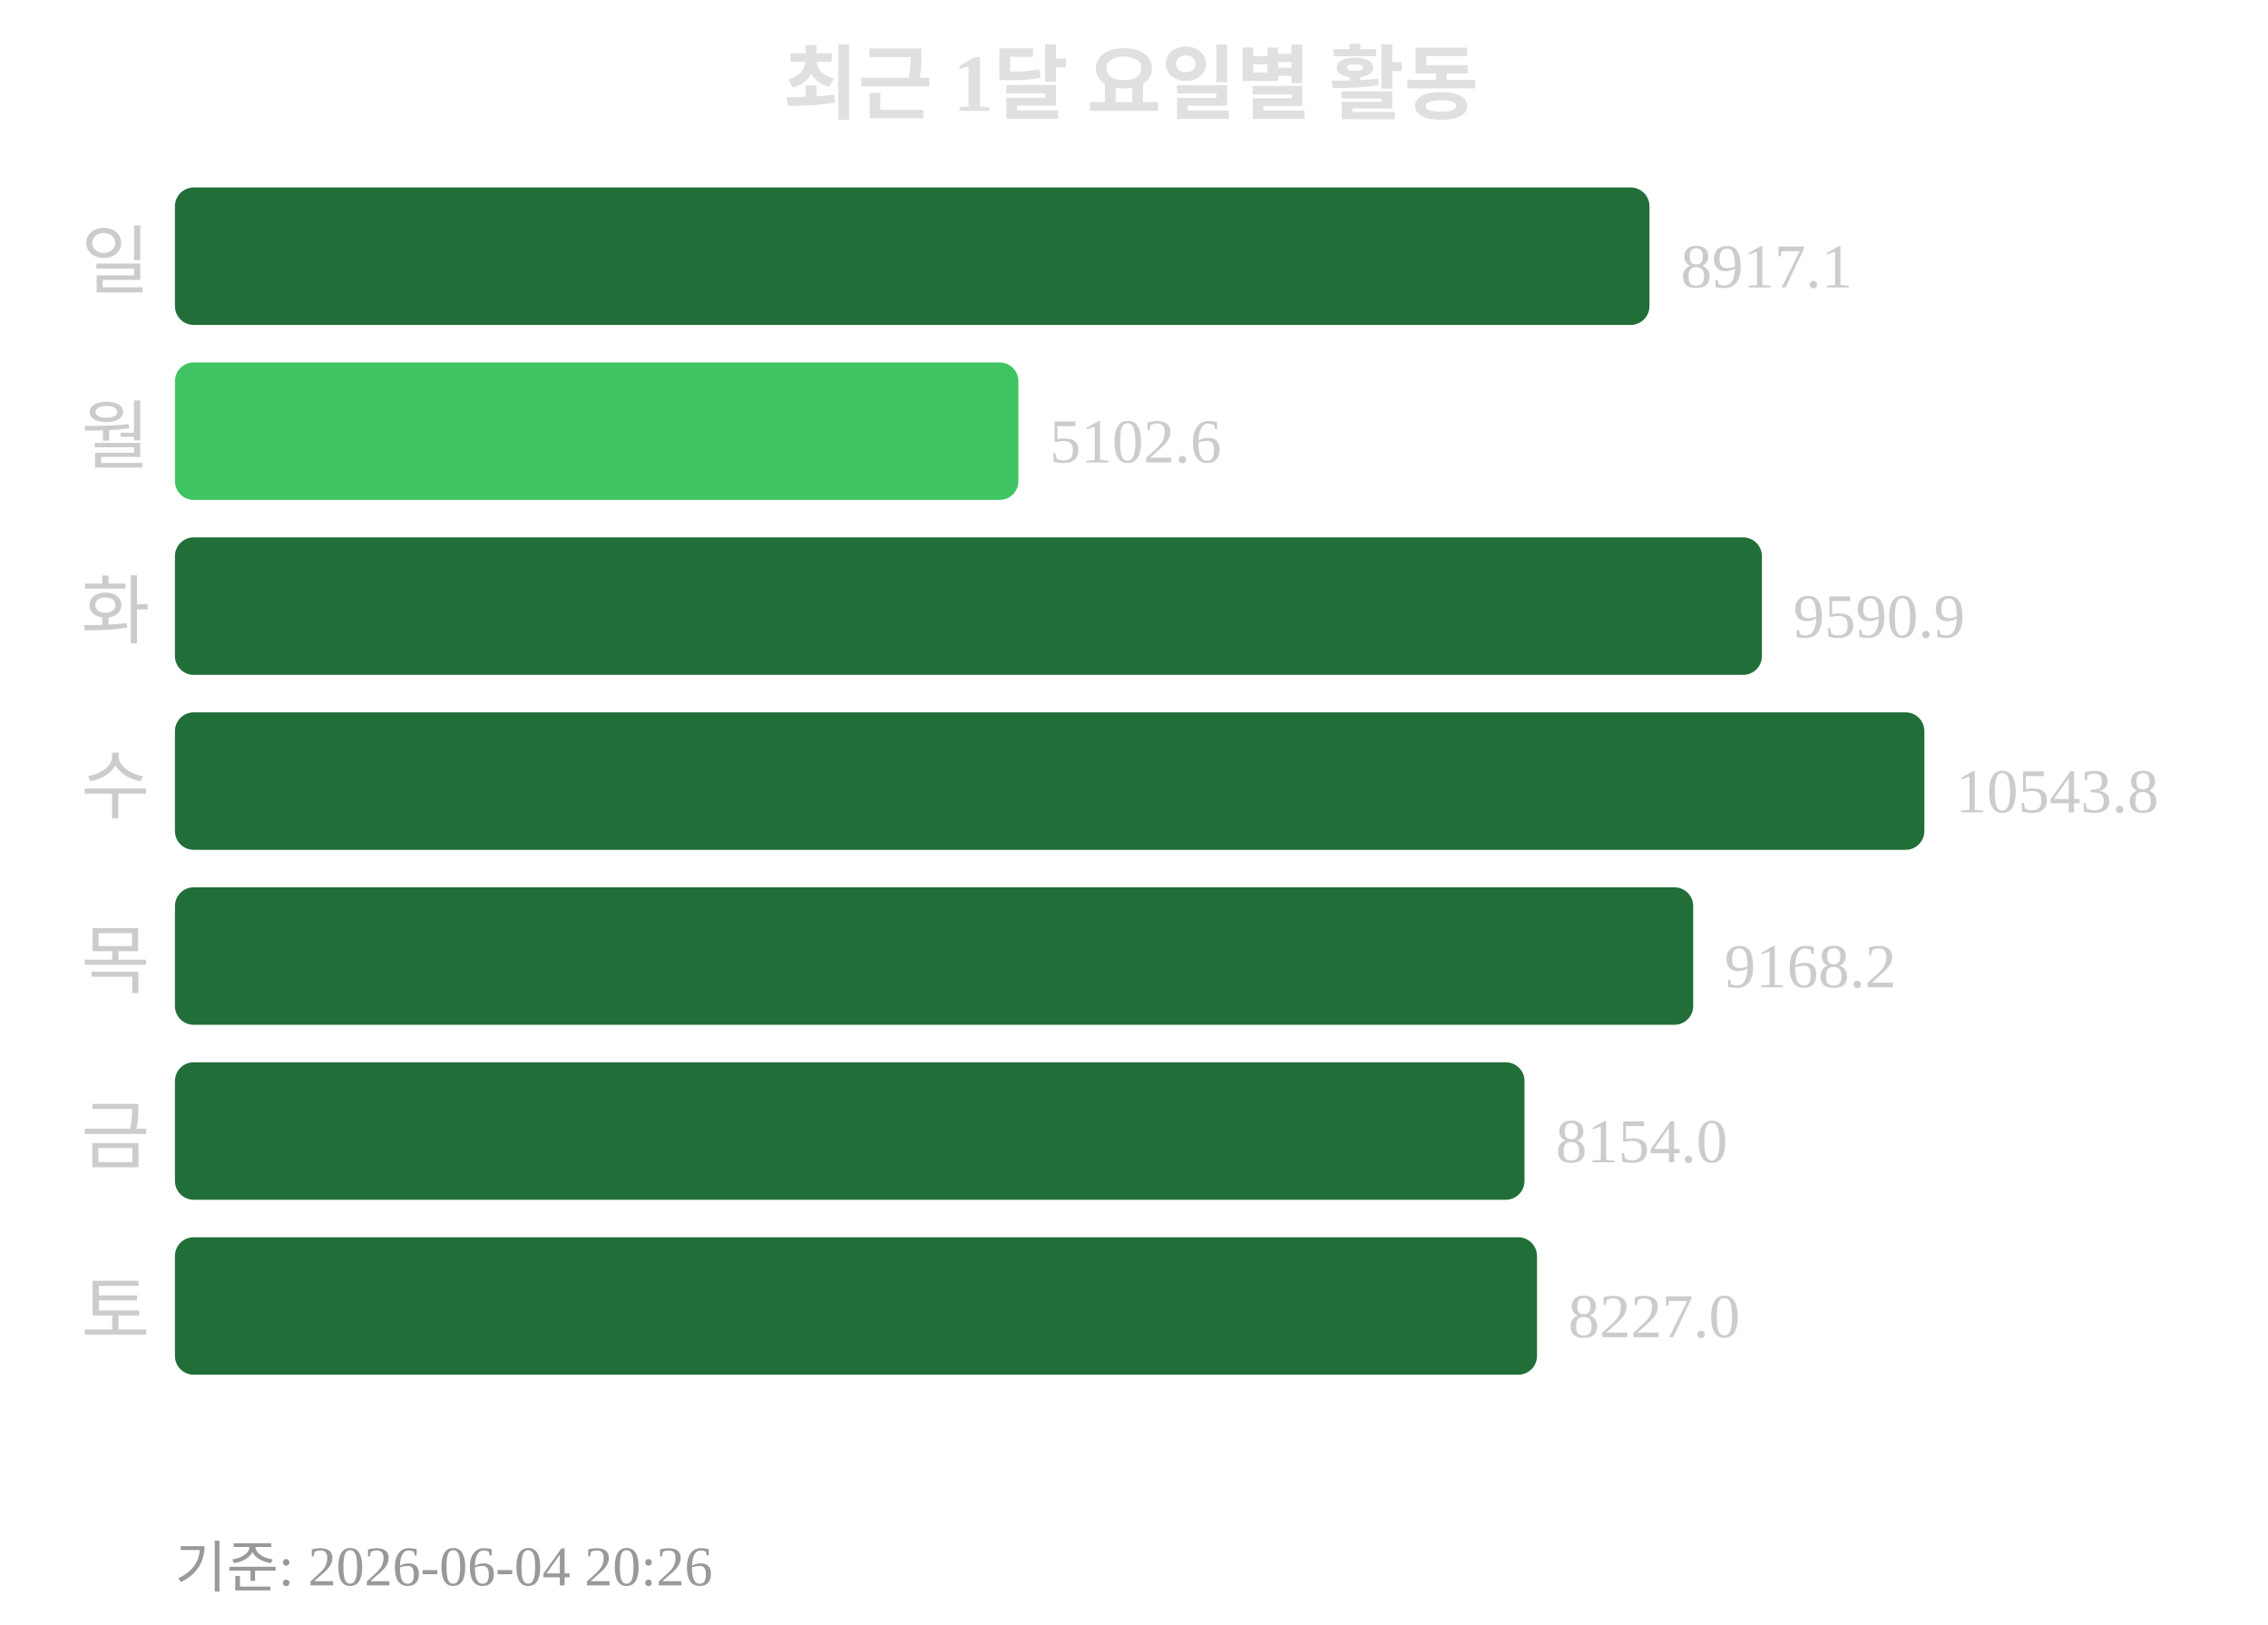
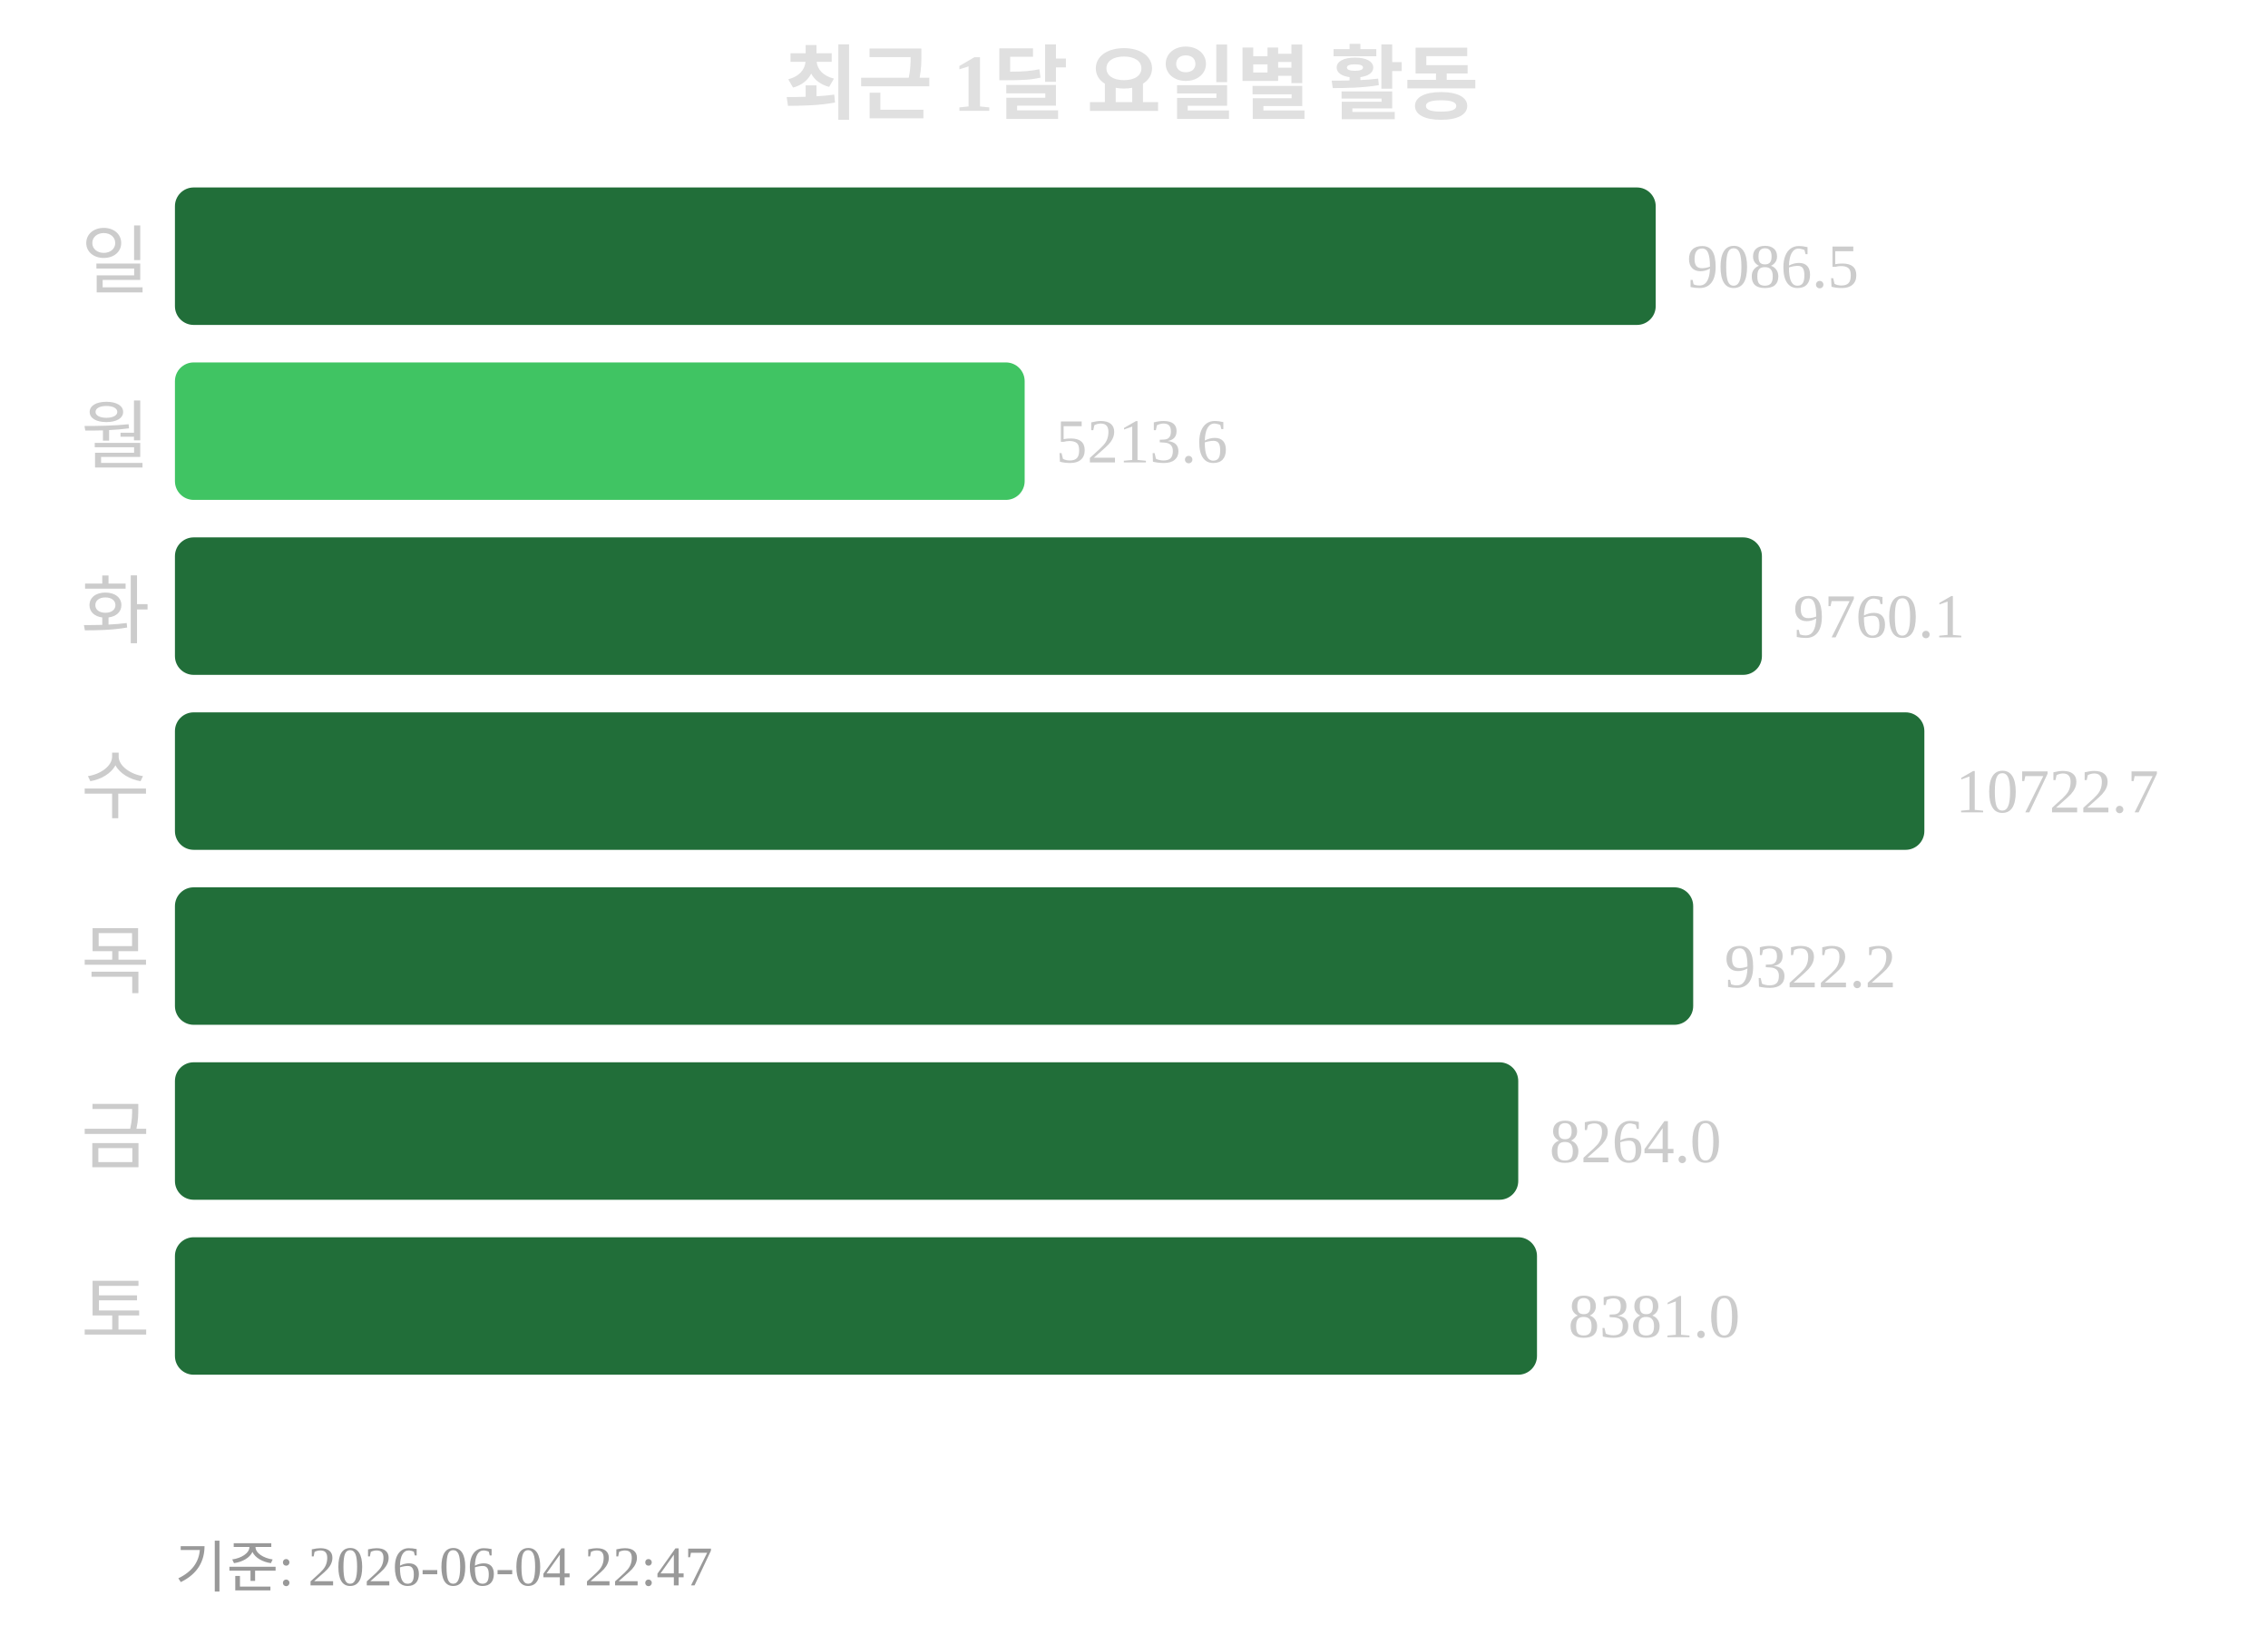
<svg xmlns="http://www.w3.org/2000/svg" width="363" height="260">
  <text x="181" y="18" text-anchor="middle" font-size="13" font-weight="bold" fill="#e0e0e0">최근 1달 요일별 활동</text>
  <text x="24" y="46" text-anchor="end" font-size="12" fill="#cccccc">일</text>
-   <rect x="28" y="30" width="236" height="22" rx="3" fill="#216e39" />
-   <text x="269" y="46" font-size="10" fill="#cccccc">8917.1</text>
+   <rect x="28" y="30" width="237" height="22" rx="3" fill="#216e39" />
+   <text x="270" y="46" font-size="10" fill="#cccccc">9086.5</text>
  <text x="24" y="74" text-anchor="end" font-size="12" fill="#cccccc">월</text>
-   <rect x="28" y="58" width="135" height="22" rx="3" fill="#40c463" />
-   <text x="168" y="74" font-size="10" fill="#cccccc">5102.6</text>
+   <rect x="28" y="58" width="136" height="22" rx="3" fill="#40c463" />
+   <text x="169" y="74" font-size="10" fill="#cccccc">5213.6</text>
  <text x="24" y="102" text-anchor="end" font-size="12" fill="#cccccc">화</text>
  <rect x="28" y="86" width="254" height="22" rx="3" fill="#216e39" />
-   <text x="287" y="102" font-size="10" fill="#cccccc">9590.9</text>
+   <text x="287" y="102" font-size="10" fill="#cccccc">9760.1</text>
  <text x="24" y="130" text-anchor="end" font-size="12" fill="#cccccc">수</text>
  <rect x="28" y="114" width="280" height="22" rx="3" fill="#216e39" />
-   <text x="313" y="130" font-size="10" fill="#cccccc">10543.8</text>
+   <text x="313" y="130" font-size="10" fill="#cccccc">10722.7</text>
  <text x="24" y="158" text-anchor="end" font-size="12" fill="#cccccc">목</text>
  <rect x="28" y="142" width="243" height="22" rx="3" fill="#216e39" />
-   <text x="276" y="158" font-size="10" fill="#cccccc">9168.2</text>
+   <text x="276" y="158" font-size="10" fill="#cccccc">9322.2</text>
  <text x="24" y="186" text-anchor="end" font-size="12" fill="#cccccc">금</text>
-   <rect x="28" y="170" width="216" height="22" rx="3" fill="#216e39" />
-   <text x="249" y="186" font-size="10" fill="#cccccc">8154.0</text>
+   <rect x="28" y="170" width="215" height="22" rx="3" fill="#216e39" />
+   <text x="248" y="186" font-size="10" fill="#cccccc">8264.0</text>
  <text x="24" y="214" text-anchor="end" font-size="12" fill="#cccccc">토</text>
  <rect x="28" y="198" width="218" height="22" rx="3" fill="#216e39" />
-   <text x="251" y="214" font-size="10" fill="#cccccc">8227.0</text>
-   <text x="28" y="254" font-size="9" fill="#999999">기준: 2026-06-04 20:26</text>
+   <text x="251" y="214" font-size="10" fill="#cccccc">8381.0</text>
+   <text x="28" y="254" font-size="9" fill="#999999">기준: 2026-06-04 22:47</text>
</svg>
